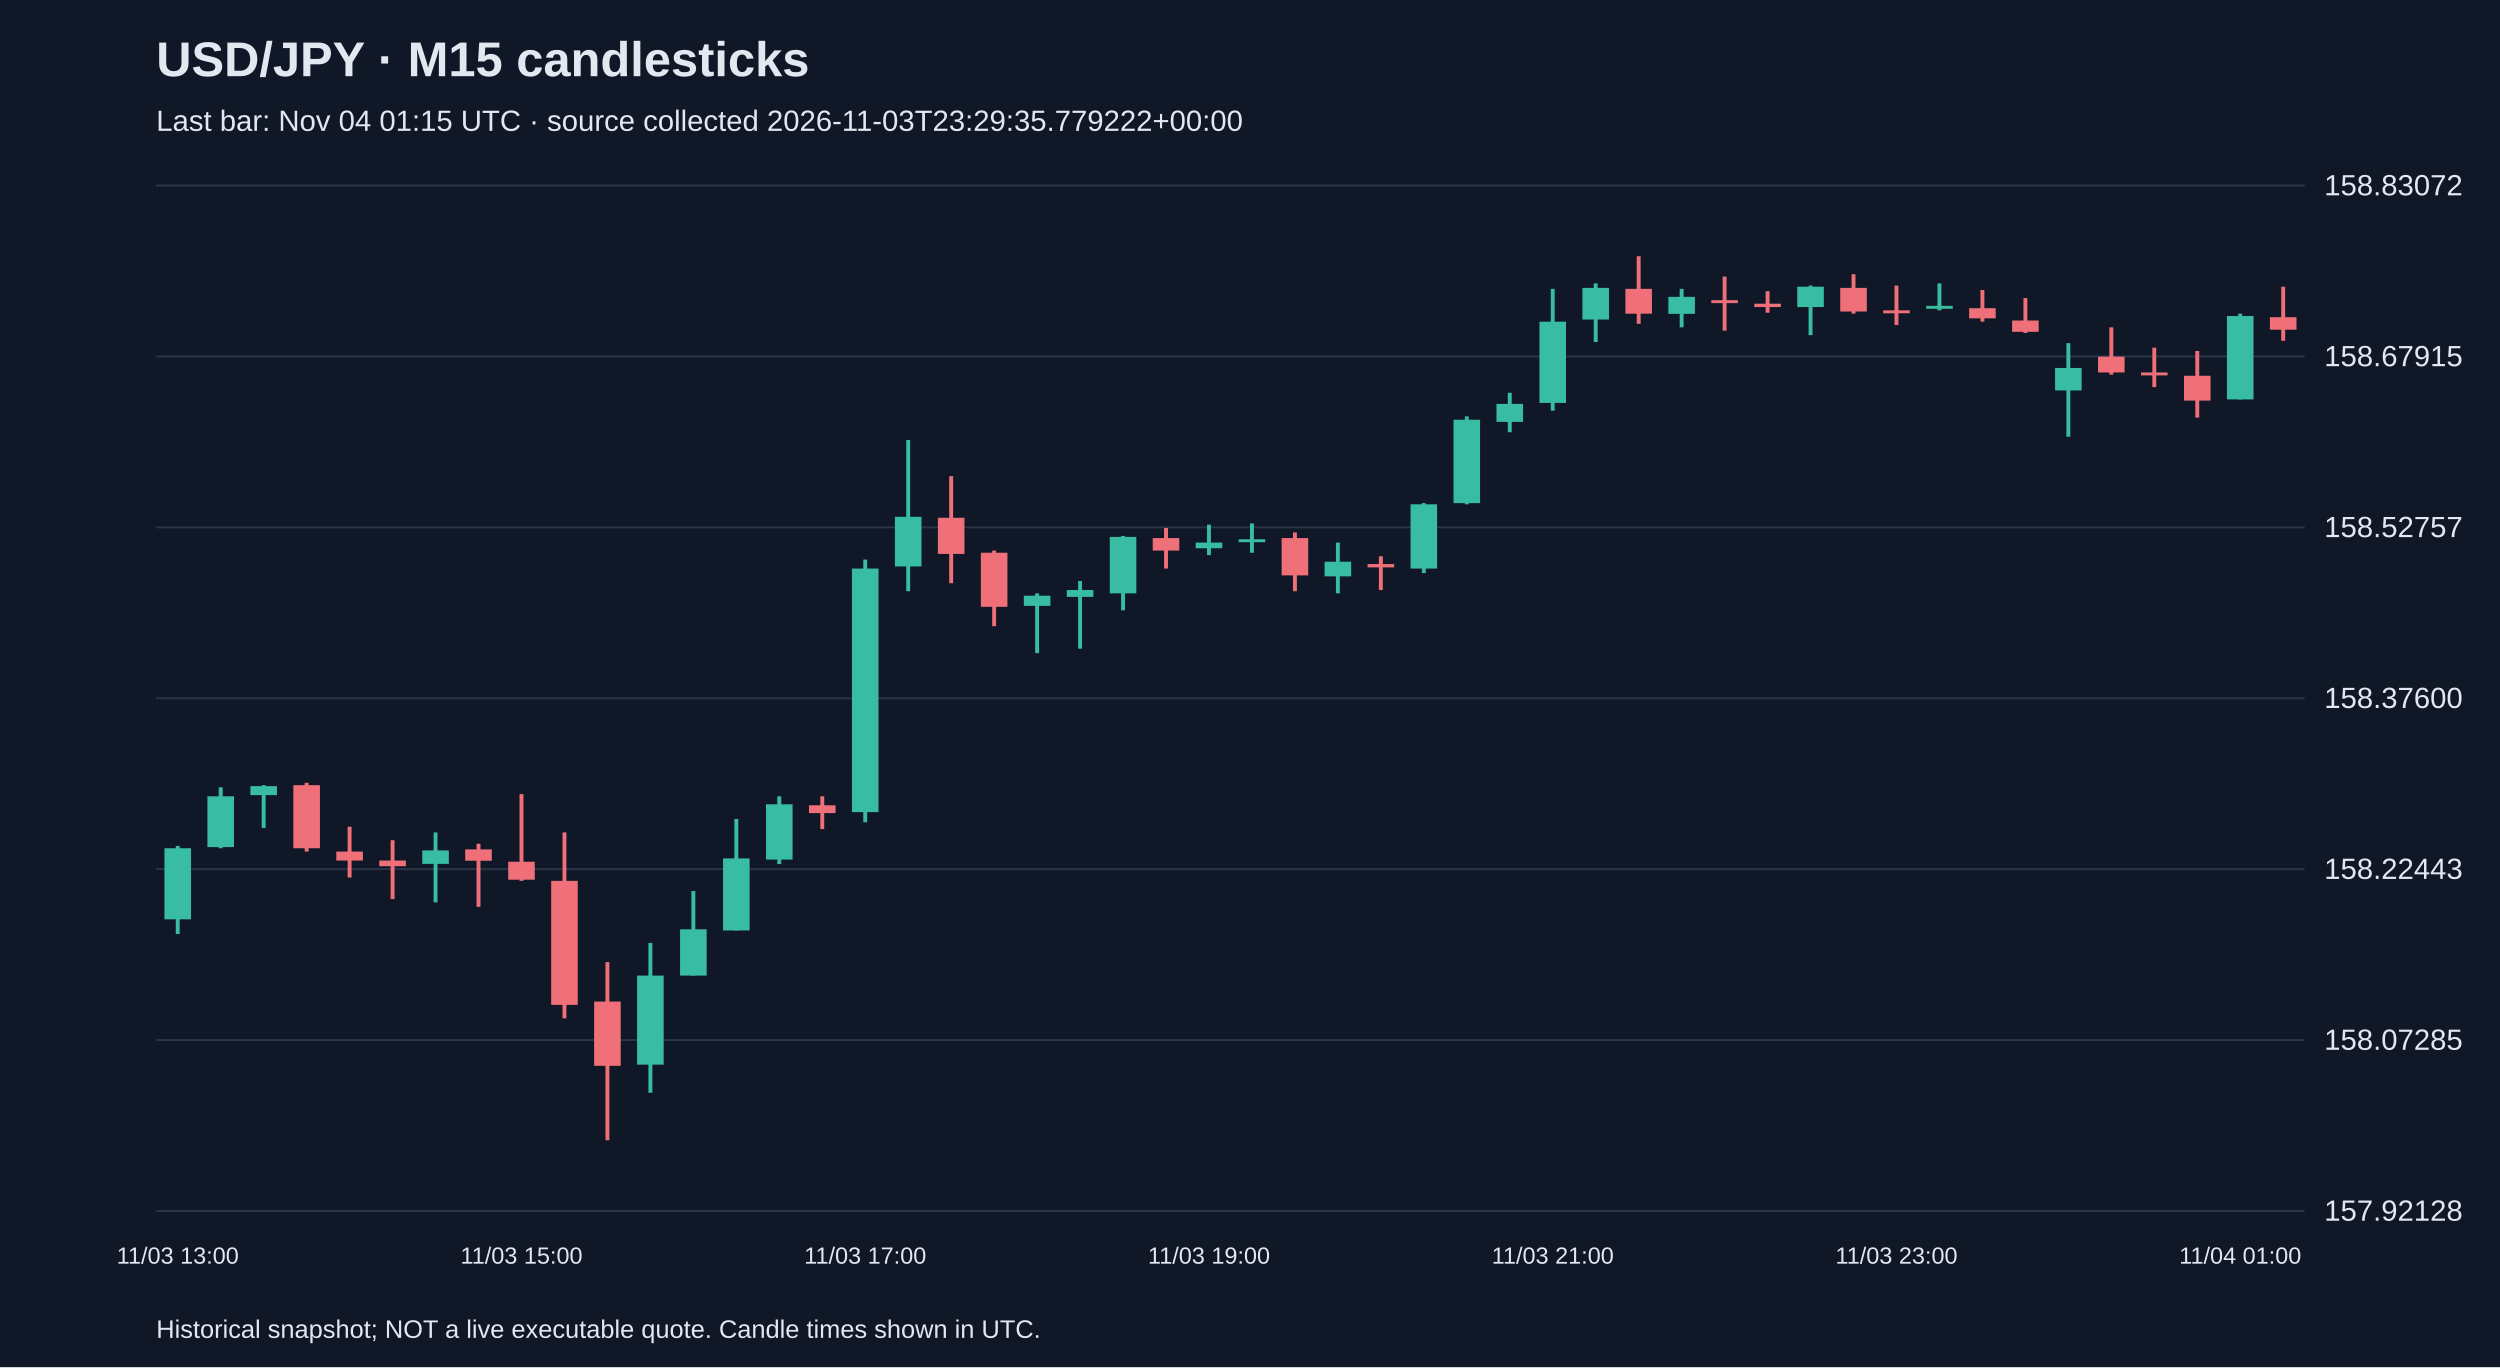
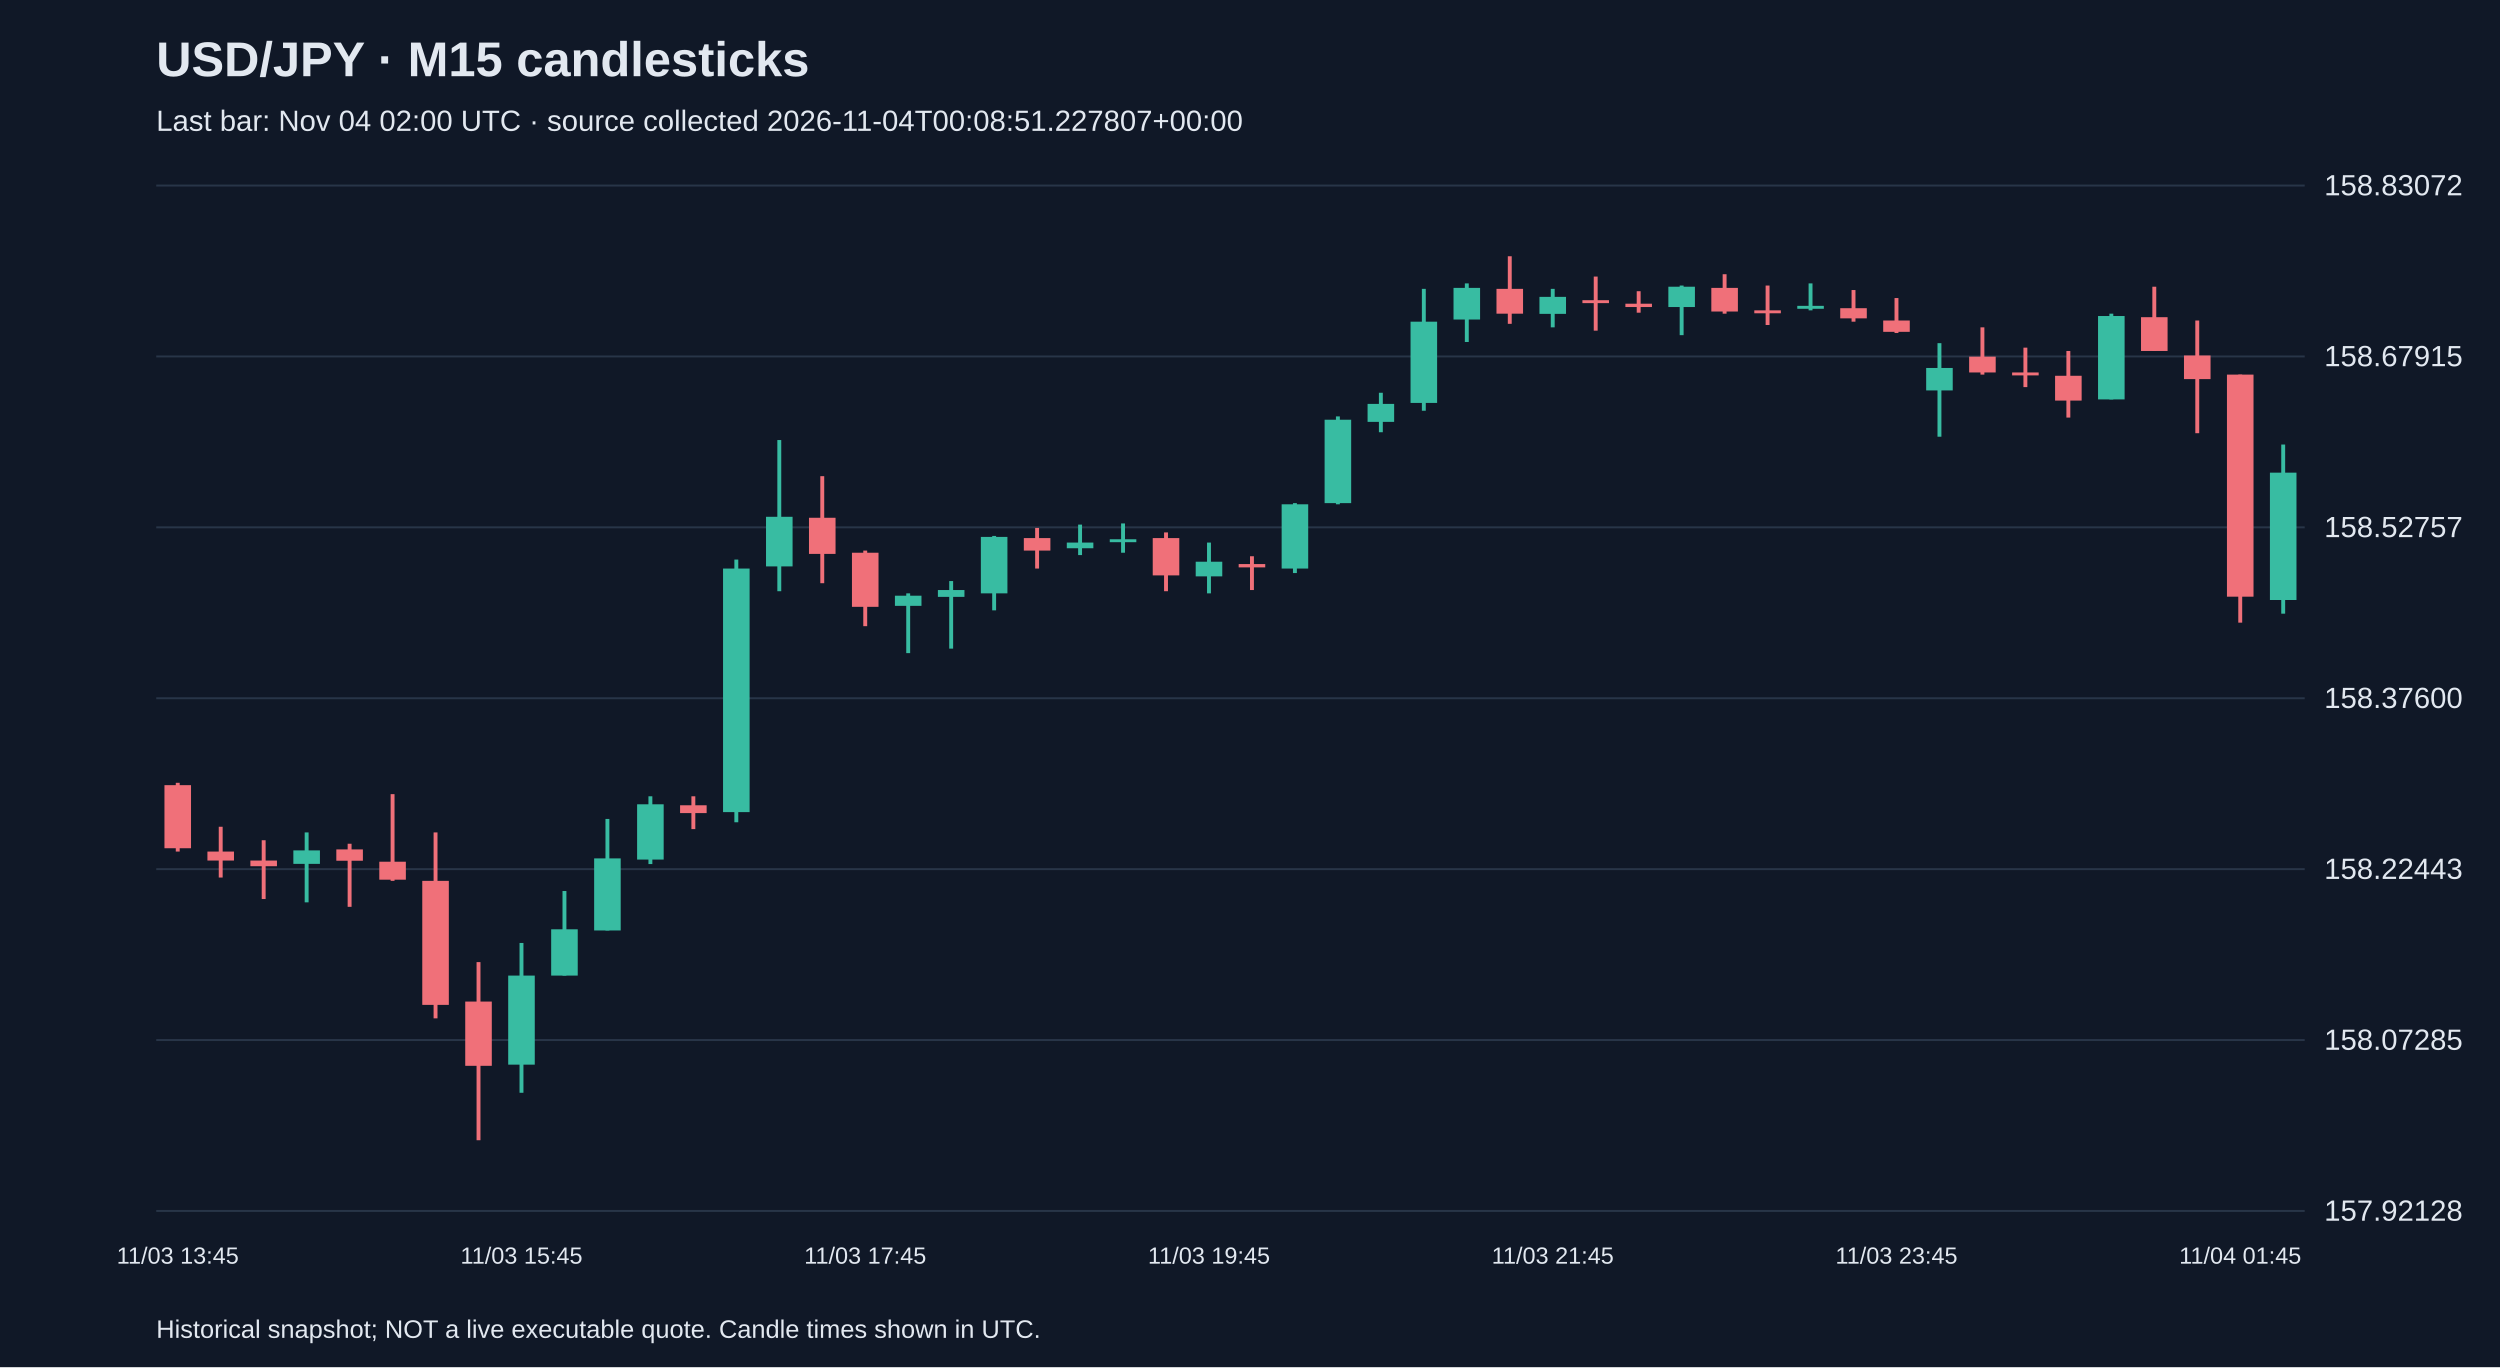
<svg xmlns="http://www.w3.org/2000/svg" viewBox="0 0 1280 700">
  <rect width="100%" height="100%" fill="#101827" />
  <style>text{font-family:Arial,sans-serif;fill:#e2e8f0}</style>
  <text x="80" y="39" font-size="25" font-weight="bold">USD/JPY · M15 candlesticks</text>
-   <text x="80" y="67" font-size="15" fill="#a6b1c5">Last bar: Nov 04 01:15 UTC · source collected 2026-11-03T23:29:35.779222+00:00</text>
+   <text x="80" y="67" font-size="15" fill="#a6b1c5">Last bar: Nov 04 02:00 UTC · source collected 2026-11-04T00:08:51.227807+00:00</text>
  <line x1="80" y1="620.0" x2="1180" y2="620.0" stroke="#283548" />
  <text x="1190" y="625.0" font-size="15">157.92128</text>
  <line x1="80" y1="532.5" x2="1180" y2="532.5" stroke="#283548" />
  <text x="1190" y="537.5" font-size="15">158.07285</text>
  <line x1="80" y1="445.0" x2="1180" y2="445.0" stroke="#283548" />
  <text x="1190" y="450.0" font-size="15">158.22443</text>
  <line x1="80" y1="357.5" x2="1180" y2="357.5" stroke="#283548" />
  <text x="1190" y="362.5" font-size="15">158.37600</text>
  <line x1="80" y1="270.0" x2="1180" y2="270.0" stroke="#283548" />
  <text x="1190" y="275.0" font-size="15">158.52757</text>
  <line x1="80" y1="182.5" x2="1180" y2="182.5" stroke="#283548" />
  <text x="1190" y="187.5" font-size="15">158.67915</text>
  <line x1="80" y1="95.0" x2="1180" y2="95.0" stroke="#283548" />
  <text x="1190" y="100.0" font-size="15">158.83072</text>
-   <line x1="91.0" y1="433.1" x2="91.0" y2="478.2" stroke="#38bca2" stroke-width="2" />
-   <rect x="84.2" y="434.3" width="13.6" height="36.4" fill="#38bca2" />
-   <text x="91.0" y="647" text-anchor="middle" font-size="12">11/03 13:00</text>
-   <line x1="113.0" y1="403.1" x2="113.0" y2="434.3" stroke="#38bca2" stroke-width="2" />
-   <rect x="106.2" y="407.7" width="13.6" height="26.0" fill="#38bca2" />
-   <line x1="135.0" y1="402.0" x2="135.0" y2="423.9" stroke="#38bca2" stroke-width="2" />
-   <rect x="128.2" y="402.5" width="13.6" height="4.6" fill="#38bca2" />
-   <line x1="157.0" y1="400.8" x2="157.0" y2="436.0" stroke="#f07079" stroke-width="2" />
-   <rect x="150.2" y="402.0" width="13.6" height="32.3" fill="#f07079" />
-   <line x1="179.0" y1="423.3" x2="179.0" y2="449.3" stroke="#f07079" stroke-width="2" />
-   <rect x="172.2" y="436.0" width="13.6" height="4.6" fill="#f07079" />
-   <line x1="201.0" y1="430.2" x2="201.0" y2="460.3" stroke="#f07079" stroke-width="2" />
-   <rect x="194.2" y="440.6" width="13.6" height="2.9" fill="#f07079" />
-   <line x1="223.0" y1="426.2" x2="223.0" y2="462.0" stroke="#38bca2" stroke-width="2" />
-   <rect x="216.2" y="435.4" width="13.6" height="6.9" fill="#38bca2" />
-   <line x1="245.0" y1="432.0" x2="245.0" y2="464.3" stroke="#f07079" stroke-width="2" />
-   <rect x="238.2" y="434.9" width="13.6" height="5.8" fill="#f07079" />
-   <line x1="267.0" y1="406.6" x2="267.0" y2="451.0" stroke="#f07079" stroke-width="2" />
-   <rect x="260.2" y="441.2" width="13.6" height="9.2" fill="#f07079" />
-   <text x="267.0" y="647" text-anchor="middle" font-size="12">11/03 15:00</text>
-   <line x1="289.0" y1="426.2" x2="289.0" y2="521.4" stroke="#f07079" stroke-width="2" />
-   <rect x="282.2" y="451.0" width="13.6" height="63.5" fill="#f07079" />
-   <line x1="311.0" y1="492.6" x2="311.0" y2="583.8" stroke="#f07079" stroke-width="2" />
-   <rect x="304.2" y="512.8" width="13.6" height="32.9" fill="#f07079" />
-   <line x1="333.0" y1="482.8" x2="333.0" y2="559.5" stroke="#38bca2" stroke-width="2" />
-   <rect x="326.2" y="499.5" width="13.6" height="45.6" fill="#38bca2" />
-   <line x1="355.0" y1="456.2" x2="355.0" y2="499.5" stroke="#38bca2" stroke-width="2" />
-   <rect x="348.2" y="475.8" width="13.6" height="23.7" fill="#38bca2" />
-   <line x1="377.0" y1="419.3" x2="377.0" y2="476.4" stroke="#38bca2" stroke-width="2" />
-   <rect x="370.2" y="439.5" width="13.6" height="36.9" fill="#38bca2" />
-   <line x1="399.0" y1="407.7" x2="399.0" y2="442.4" stroke="#38bca2" stroke-width="2" />
-   <rect x="392.2" y="411.8" width="13.6" height="28.3" fill="#38bca2" />
-   <line x1="421.0" y1="407.7" x2="421.0" y2="424.5" stroke="#f07079" stroke-width="2" />
-   <rect x="414.2" y="412.3" width="13.6" height="4.0" fill="#f07079" />
-   <line x1="443.0" y1="286.5" x2="443.0" y2="421.0" stroke="#38bca2" stroke-width="2" />
-   <rect x="436.2" y="291.1" width="13.6" height="124.7" fill="#38bca2" />
-   <text x="443.0" y="647" text-anchor="middle" font-size="12">11/03 17:00</text>
-   <line x1="465.0" y1="225.3" x2="465.0" y2="302.7" stroke="#38bca2" stroke-width="2" />
-   <rect x="458.2" y="264.6" width="13.6" height="25.4" fill="#38bca2" />
-   <line x1="487.0" y1="243.8" x2="487.0" y2="298.6" stroke="#f07079" stroke-width="2" />
-   <rect x="480.2" y="265.1" width="13.6" height="18.5" fill="#f07079" />
-   <line x1="509.0" y1="281.9" x2="509.0" y2="320.6" stroke="#f07079" stroke-width="2" />
-   <rect x="502.2" y="283.0" width="13.6" height="27.7" fill="#f07079" />
-   <line x1="531.0" y1="303.8" x2="531.0" y2="334.4" stroke="#38bca2" stroke-width="2" />
-   <rect x="524.2" y="305.0" width="13.6" height="5.2" fill="#38bca2" />
-   <line x1="553.0" y1="297.5" x2="553.0" y2="332.1" stroke="#38bca2" stroke-width="2" />
-   <rect x="546.2" y="302.1" width="13.6" height="3.5" fill="#38bca2" />
-   <line x1="575.0" y1="274.4" x2="575.0" y2="312.5" stroke="#38bca2" stroke-width="2" />
-   <rect x="568.2" y="274.9" width="13.6" height="28.9" fill="#38bca2" />
-   <line x1="597.0" y1="270.3" x2="597.0" y2="291.1" stroke="#f07079" stroke-width="2" />
-   <rect x="590.2" y="275.5" width="13.6" height="6.4" fill="#f07079" />
-   <line x1="619.0" y1="268.6" x2="619.0" y2="284.2" stroke="#38bca2" stroke-width="2" />
-   <rect x="612.2" y="277.8" width="13.6" height="2.9" fill="#38bca2" />
-   <text x="619.0" y="647" text-anchor="middle" font-size="12">11/03 19:00</text>
-   <line x1="641.0" y1="268.0" x2="641.0" y2="283.0" stroke="#38bca2" stroke-width="2" />
-   <rect x="634.2" y="276.1" width="13.6" height="1.5" fill="#38bca2" />
-   <line x1="663.0" y1="272.6" x2="663.0" y2="302.7" stroke="#f07079" stroke-width="2" />
-   <rect x="656.2" y="275.5" width="13.6" height="19.1" fill="#f07079" />
-   <line x1="685.0" y1="277.8" x2="685.0" y2="303.8" stroke="#38bca2" stroke-width="2" />
-   <rect x="678.2" y="287.6" width="13.6" height="7.5" fill="#38bca2" />
-   <line x1="707.0" y1="284.8" x2="707.0" y2="302.1" stroke="#f07079" stroke-width="2" />
-   <rect x="700.2" y="288.8" width="13.6" height="1.7" fill="#f07079" />
-   <line x1="729.0" y1="257.6" x2="729.0" y2="293.4" stroke="#38bca2" stroke-width="2" />
-   <rect x="722.2" y="258.2" width="13.6" height="32.9" fill="#38bca2" />
-   <line x1="751.0" y1="213.2" x2="751.0" y2="258.2" stroke="#38bca2" stroke-width="2" />
-   <rect x="744.2" y="214.9" width="13.6" height="42.7" fill="#38bca2" />
-   <line x1="773.0" y1="201.1" x2="773.0" y2="221.3" stroke="#38bca2" stroke-width="2" />
-   <rect x="766.2" y="206.8" width="13.6" height="9.2" fill="#38bca2" />
-   <line x1="795.0" y1="147.9" x2="795.0" y2="210.3" stroke="#38bca2" stroke-width="2" />
-   <rect x="788.2" y="164.7" width="13.6" height="41.6" fill="#38bca2" />
-   <text x="795.0" y="647" text-anchor="middle" font-size="12">11/03 21:00</text>
-   <line x1="817.0" y1="145.1" x2="817.0" y2="175.1" stroke="#38bca2" stroke-width="2" />
-   <rect x="810.2" y="147.4" width="13.6" height="16.2" fill="#38bca2" />
-   <line x1="839.0" y1="131.2" x2="839.0" y2="165.8" stroke="#f07079" stroke-width="2" />
-   <rect x="832.2" y="147.9" width="13.6" height="12.7" fill="#f07079" />
-   <line x1="861.0" y1="147.9" x2="861.0" y2="167.6" stroke="#38bca2" stroke-width="2" />
-   <rect x="854.2" y="152.0" width="13.6" height="8.7" fill="#38bca2" />
-   <line x1="883.0" y1="141.6" x2="883.0" y2="169.3" stroke="#f07079" stroke-width="2" />
-   <rect x="876.2" y="153.7" width="13.6" height="1.5" fill="#f07079" />
-   <line x1="905.0" y1="149.1" x2="905.0" y2="160.1" stroke="#f07079" stroke-width="2" />
-   <rect x="898.2" y="155.5" width="13.6" height="1.7" fill="#f07079" />
-   <line x1="927.0" y1="146.2" x2="927.0" y2="171.6" stroke="#38bca2" stroke-width="2" />
-   <rect x="920.2" y="146.8" width="13.6" height="10.4" fill="#38bca2" />
-   <line x1="949.0" y1="140.4" x2="949.0" y2="160.6" stroke="#f07079" stroke-width="2" />
-   <rect x="942.2" y="147.4" width="13.6" height="12.1" fill="#f07079" />
-   <line x1="971.0" y1="146.2" x2="971.0" y2="166.4" stroke="#f07079" stroke-width="2" />
-   <rect x="964.2" y="158.9" width="13.6" height="1.5" fill="#f07079" />
-   <text x="971.0" y="647" text-anchor="middle" font-size="12">11/03 23:00</text>
-   <line x1="993.0" y1="145.1" x2="993.0" y2="158.9" stroke="#38bca2" stroke-width="2" />
-   <rect x="986.2" y="156.6" width="13.6" height="1.5" fill="#38bca2" />
-   <line x1="1015.0" y1="148.5" x2="1015.0" y2="164.7" stroke="#f07079" stroke-width="2" />
-   <rect x="1008.2" y="157.8" width="13.6" height="5.2" fill="#f07079" />
-   <line x1="1037.0" y1="152.6" x2="1037.0" y2="170.5" stroke="#f07079" stroke-width="2" />
-   <rect x="1030.2" y="164.1" width="13.6" height="5.8" fill="#f07079" />
-   <line x1="1059.0" y1="175.7" x2="1059.0" y2="223.6" stroke="#38bca2" stroke-width="2" />
-   <rect x="1052.2" y="188.4" width="13.6" height="11.5" fill="#38bca2" />
-   <line x1="1081.0" y1="167.6" x2="1081.0" y2="191.8" stroke="#f07079" stroke-width="2" />
-   <rect x="1074.2" y="182.6" width="13.6" height="8.1" fill="#f07079" />
-   <line x1="1103.0" y1="178.0" x2="1103.0" y2="198.2" stroke="#f07079" stroke-width="2" />
-   <rect x="1096.2" y="190.7" width="13.6" height="1.5" fill="#f07079" />
-   <line x1="1125.0" y1="179.7" x2="1125.0" y2="213.8" stroke="#f07079" stroke-width="2" />
-   <rect x="1118.2" y="192.4" width="13.6" height="12.7" fill="#f07079" />
-   <line x1="1147.0" y1="160.6" x2="1147.0" y2="204.5" stroke="#38bca2" stroke-width="2" />
-   <rect x="1140.2" y="161.8" width="13.6" height="42.7" fill="#38bca2" />
-   <text x="1147.0" y="647" text-anchor="middle" font-size="12">11/04 01:00</text>
-   <line x1="1169.0" y1="146.8" x2="1169.0" y2="174.5" stroke="#f07079" stroke-width="2" />
-   <rect x="1162.2" y="162.4" width="13.6" height="6.4" fill="#f07079" />
+   <line x1="91.0" y1="400.8" x2="91.0" y2="436.0" stroke="#f07079" stroke-width="2" />
+   <rect x="84.2" y="402.0" width="13.6" height="32.3" fill="#f07079" />
+   <text x="91.0" y="647" text-anchor="middle" font-size="12">11/03 13:45</text>
+   <line x1="113.0" y1="423.3" x2="113.0" y2="449.3" stroke="#f07079" stroke-width="2" />
+   <rect x="106.2" y="436.0" width="13.6" height="4.6" fill="#f07079" />
+   <line x1="135.0" y1="430.2" x2="135.0" y2="460.3" stroke="#f07079" stroke-width="2" />
+   <rect x="128.2" y="440.6" width="13.6" height="2.9" fill="#f07079" />
+   <line x1="157.0" y1="426.2" x2="157.0" y2="462.0" stroke="#38bca2" stroke-width="2" />
+   <rect x="150.2" y="435.4" width="13.6" height="6.9" fill="#38bca2" />
+   <line x1="179.0" y1="432.0" x2="179.0" y2="464.3" stroke="#f07079" stroke-width="2" />
+   <rect x="172.2" y="434.9" width="13.6" height="5.8" fill="#f07079" />
+   <line x1="201.0" y1="406.6" x2="201.0" y2="451.0" stroke="#f07079" stroke-width="2" />
+   <rect x="194.2" y="441.2" width="13.6" height="9.2" fill="#f07079" />
+   <line x1="223.0" y1="426.2" x2="223.0" y2="521.4" stroke="#f07079" stroke-width="2" />
+   <rect x="216.2" y="451.0" width="13.6" height="63.5" fill="#f07079" />
+   <line x1="245.0" y1="492.6" x2="245.0" y2="583.8" stroke="#f07079" stroke-width="2" />
+   <rect x="238.2" y="512.8" width="13.6" height="32.9" fill="#f07079" />
+   <line x1="267.0" y1="482.8" x2="267.0" y2="559.5" stroke="#38bca2" stroke-width="2" />
+   <rect x="260.2" y="499.5" width="13.6" height="45.6" fill="#38bca2" />
+   <text x="267.0" y="647" text-anchor="middle" font-size="12">11/03 15:45</text>
+   <line x1="289.0" y1="456.2" x2="289.0" y2="499.5" stroke="#38bca2" stroke-width="2" />
+   <rect x="282.2" y="475.8" width="13.6" height="23.7" fill="#38bca2" />
+   <line x1="311.0" y1="419.3" x2="311.0" y2="476.4" stroke="#38bca2" stroke-width="2" />
+   <rect x="304.2" y="439.5" width="13.6" height="36.9" fill="#38bca2" />
+   <line x1="333.0" y1="407.7" x2="333.0" y2="442.4" stroke="#38bca2" stroke-width="2" />
+   <rect x="326.2" y="411.8" width="13.6" height="28.3" fill="#38bca2" />
+   <line x1="355.0" y1="407.7" x2="355.0" y2="424.5" stroke="#f07079" stroke-width="2" />
+   <rect x="348.2" y="412.3" width="13.6" height="4.0" fill="#f07079" />
+   <line x1="377.0" y1="286.5" x2="377.0" y2="421.0" stroke="#38bca2" stroke-width="2" />
+   <rect x="370.2" y="291.1" width="13.6" height="124.7" fill="#38bca2" />
+   <line x1="399.0" y1="225.3" x2="399.0" y2="302.7" stroke="#38bca2" stroke-width="2" />
+   <rect x="392.2" y="264.6" width="13.6" height="25.4" fill="#38bca2" />
+   <line x1="421.0" y1="243.8" x2="421.0" y2="298.6" stroke="#f07079" stroke-width="2" />
+   <rect x="414.2" y="265.1" width="13.6" height="18.5" fill="#f07079" />
+   <line x1="443.0" y1="281.9" x2="443.0" y2="320.6" stroke="#f07079" stroke-width="2" />
+   <rect x="436.2" y="283.0" width="13.6" height="27.7" fill="#f07079" />
+   <text x="443.0" y="647" text-anchor="middle" font-size="12">11/03 17:45</text>
+   <line x1="465.0" y1="303.8" x2="465.0" y2="334.4" stroke="#38bca2" stroke-width="2" />
+   <rect x="458.2" y="305.0" width="13.6" height="5.2" fill="#38bca2" />
+   <line x1="487.0" y1="297.5" x2="487.0" y2="332.1" stroke="#38bca2" stroke-width="2" />
+   <rect x="480.2" y="302.1" width="13.6" height="3.5" fill="#38bca2" />
+   <line x1="509.0" y1="274.4" x2="509.0" y2="312.5" stroke="#38bca2" stroke-width="2" />
+   <rect x="502.2" y="274.9" width="13.6" height="28.9" fill="#38bca2" />
+   <line x1="531.0" y1="270.3" x2="531.0" y2="291.1" stroke="#f07079" stroke-width="2" />
+   <rect x="524.2" y="275.5" width="13.6" height="6.4" fill="#f07079" />
+   <line x1="553.0" y1="268.6" x2="553.0" y2="284.2" stroke="#38bca2" stroke-width="2" />
+   <rect x="546.2" y="277.8" width="13.6" height="2.9" fill="#38bca2" />
+   <line x1="575.0" y1="268.0" x2="575.0" y2="283.0" stroke="#38bca2" stroke-width="2" />
+   <rect x="568.2" y="276.1" width="13.6" height="1.5" fill="#38bca2" />
+   <line x1="597.0" y1="272.6" x2="597.0" y2="302.7" stroke="#f07079" stroke-width="2" />
+   <rect x="590.2" y="275.5" width="13.6" height="19.1" fill="#f07079" />
+   <line x1="619.0" y1="277.8" x2="619.0" y2="303.8" stroke="#38bca2" stroke-width="2" />
+   <rect x="612.2" y="287.6" width="13.6" height="7.5" fill="#38bca2" />
+   <text x="619.0" y="647" text-anchor="middle" font-size="12">11/03 19:45</text>
+   <line x1="641.0" y1="284.8" x2="641.0" y2="302.1" stroke="#f07079" stroke-width="2" />
+   <rect x="634.2" y="288.8" width="13.6" height="1.7" fill="#f07079" />
+   <line x1="663.0" y1="257.6" x2="663.0" y2="293.4" stroke="#38bca2" stroke-width="2" />
+   <rect x="656.2" y="258.2" width="13.6" height="32.9" fill="#38bca2" />
+   <line x1="685.0" y1="213.2" x2="685.0" y2="258.2" stroke="#38bca2" stroke-width="2" />
+   <rect x="678.2" y="214.9" width="13.6" height="42.7" fill="#38bca2" />
+   <line x1="707.0" y1="201.1" x2="707.0" y2="221.3" stroke="#38bca2" stroke-width="2" />
+   <rect x="700.2" y="206.8" width="13.6" height="9.2" fill="#38bca2" />
+   <line x1="729.0" y1="147.9" x2="729.0" y2="210.3" stroke="#38bca2" stroke-width="2" />
+   <rect x="722.2" y="164.7" width="13.6" height="41.6" fill="#38bca2" />
+   <line x1="751.0" y1="145.1" x2="751.0" y2="175.1" stroke="#38bca2" stroke-width="2" />
+   <rect x="744.2" y="147.4" width="13.6" height="16.2" fill="#38bca2" />
+   <line x1="773.0" y1="131.2" x2="773.0" y2="165.8" stroke="#f07079" stroke-width="2" />
+   <rect x="766.2" y="147.9" width="13.6" height="12.7" fill="#f07079" />
+   <line x1="795.0" y1="147.9" x2="795.0" y2="167.6" stroke="#38bca2" stroke-width="2" />
+   <rect x="788.2" y="152.0" width="13.6" height="8.7" fill="#38bca2" />
+   <text x="795.0" y="647" text-anchor="middle" font-size="12">11/03 21:45</text>
+   <line x1="817.0" y1="141.6" x2="817.0" y2="169.3" stroke="#f07079" stroke-width="2" />
+   <rect x="810.2" y="153.7" width="13.6" height="1.5" fill="#f07079" />
+   <line x1="839.0" y1="149.1" x2="839.0" y2="160.1" stroke="#f07079" stroke-width="2" />
+   <rect x="832.2" y="155.5" width="13.6" height="1.7" fill="#f07079" />
+   <line x1="861.0" y1="146.2" x2="861.0" y2="171.6" stroke="#38bca2" stroke-width="2" />
+   <rect x="854.2" y="146.8" width="13.6" height="10.4" fill="#38bca2" />
+   <line x1="883.0" y1="140.4" x2="883.0" y2="160.6" stroke="#f07079" stroke-width="2" />
+   <rect x="876.2" y="147.4" width="13.6" height="12.1" fill="#f07079" />
+   <line x1="905.0" y1="146.2" x2="905.0" y2="166.4" stroke="#f07079" stroke-width="2" />
+   <rect x="898.2" y="158.9" width="13.6" height="1.5" fill="#f07079" />
+   <line x1="927.0" y1="145.1" x2="927.0" y2="158.9" stroke="#38bca2" stroke-width="2" />
+   <rect x="920.2" y="156.6" width="13.6" height="1.5" fill="#38bca2" />
+   <line x1="949.0" y1="148.5" x2="949.0" y2="164.7" stroke="#f07079" stroke-width="2" />
+   <rect x="942.2" y="157.8" width="13.6" height="5.2" fill="#f07079" />
+   <line x1="971.0" y1="152.6" x2="971.0" y2="170.5" stroke="#f07079" stroke-width="2" />
+   <rect x="964.2" y="164.1" width="13.6" height="5.8" fill="#f07079" />
+   <text x="971.0" y="647" text-anchor="middle" font-size="12">11/03 23:45</text>
+   <line x1="993.0" y1="175.7" x2="993.0" y2="223.6" stroke="#38bca2" stroke-width="2" />
+   <rect x="986.2" y="188.4" width="13.6" height="11.5" fill="#38bca2" />
+   <line x1="1015.0" y1="167.6" x2="1015.0" y2="191.8" stroke="#f07079" stroke-width="2" />
+   <rect x="1008.2" y="182.6" width="13.6" height="8.1" fill="#f07079" />
+   <line x1="1037.0" y1="178.0" x2="1037.0" y2="198.2" stroke="#f07079" stroke-width="2" />
+   <rect x="1030.2" y="190.7" width="13.6" height="1.5" fill="#f07079" />
+   <line x1="1059.0" y1="179.7" x2="1059.0" y2="213.8" stroke="#f07079" stroke-width="2" />
+   <rect x="1052.2" y="192.4" width="13.6" height="12.7" fill="#f07079" />
+   <line x1="1081.0" y1="160.6" x2="1081.0" y2="204.5" stroke="#38bca2" stroke-width="2" />
+   <rect x="1074.2" y="161.8" width="13.6" height="42.7" fill="#38bca2" />
+   <line x1="1103.0" y1="146.8" x2="1103.0" y2="179.7" stroke="#f07079" stroke-width="2" />
+   <rect x="1096.2" y="162.4" width="13.6" height="17.3" fill="#f07079" />
+   <line x1="1125.0" y1="164.1" x2="1125.0" y2="221.8" stroke="#f07079" stroke-width="2" />
+   <rect x="1118.2" y="182.0" width="13.6" height="12.1" fill="#f07079" />
+   <line x1="1147.0" y1="191.8" x2="1147.0" y2="318.8" stroke="#f07079" stroke-width="2" />
+   <rect x="1140.2" y="191.8" width="13.6" height="113.7" fill="#f07079" />
+   <text x="1147.0" y="647" text-anchor="middle" font-size="12">11/04 01:45</text>
+   <line x1="1169.0" y1="227.6" x2="1169.0" y2="314.2" stroke="#38bca2" stroke-width="2" />
+   <rect x="1162.2" y="242.0" width="13.6" height="65.2" fill="#38bca2" />
  <text x="80" y="685" font-size="13">Historical snapshot; NOT a live executable quote. Candle times shown in UTC.</text>
</svg>
